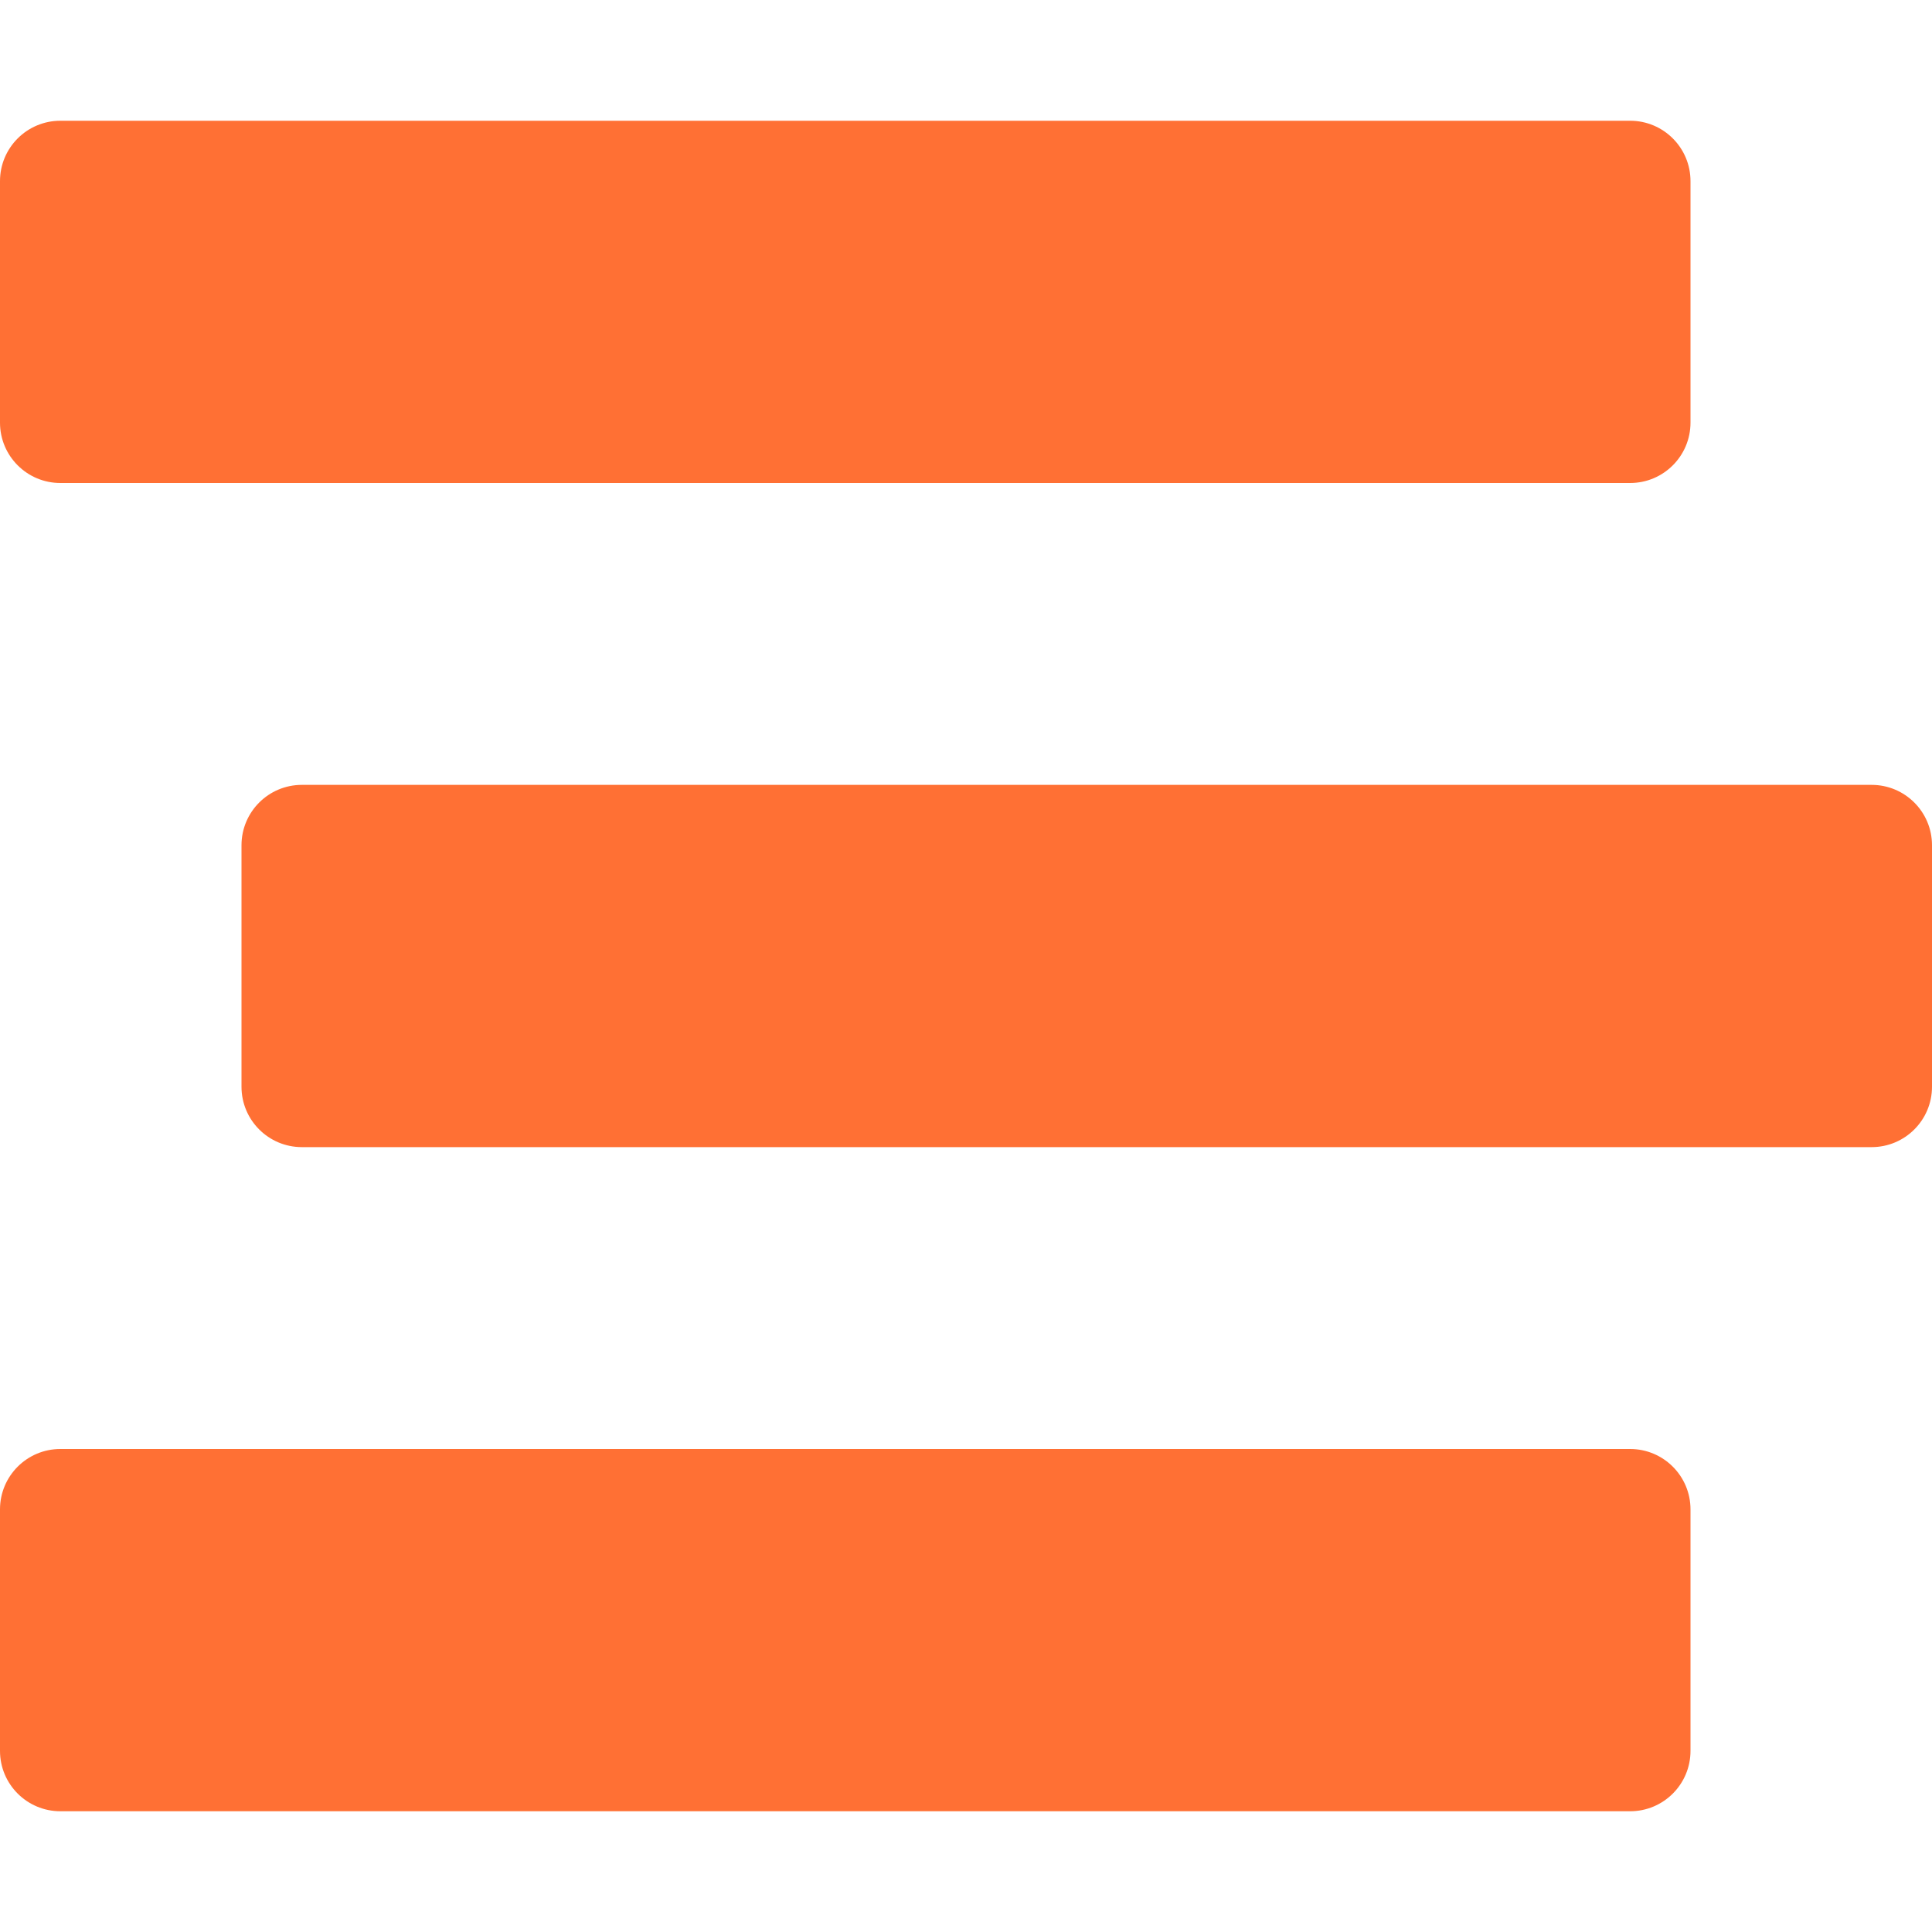
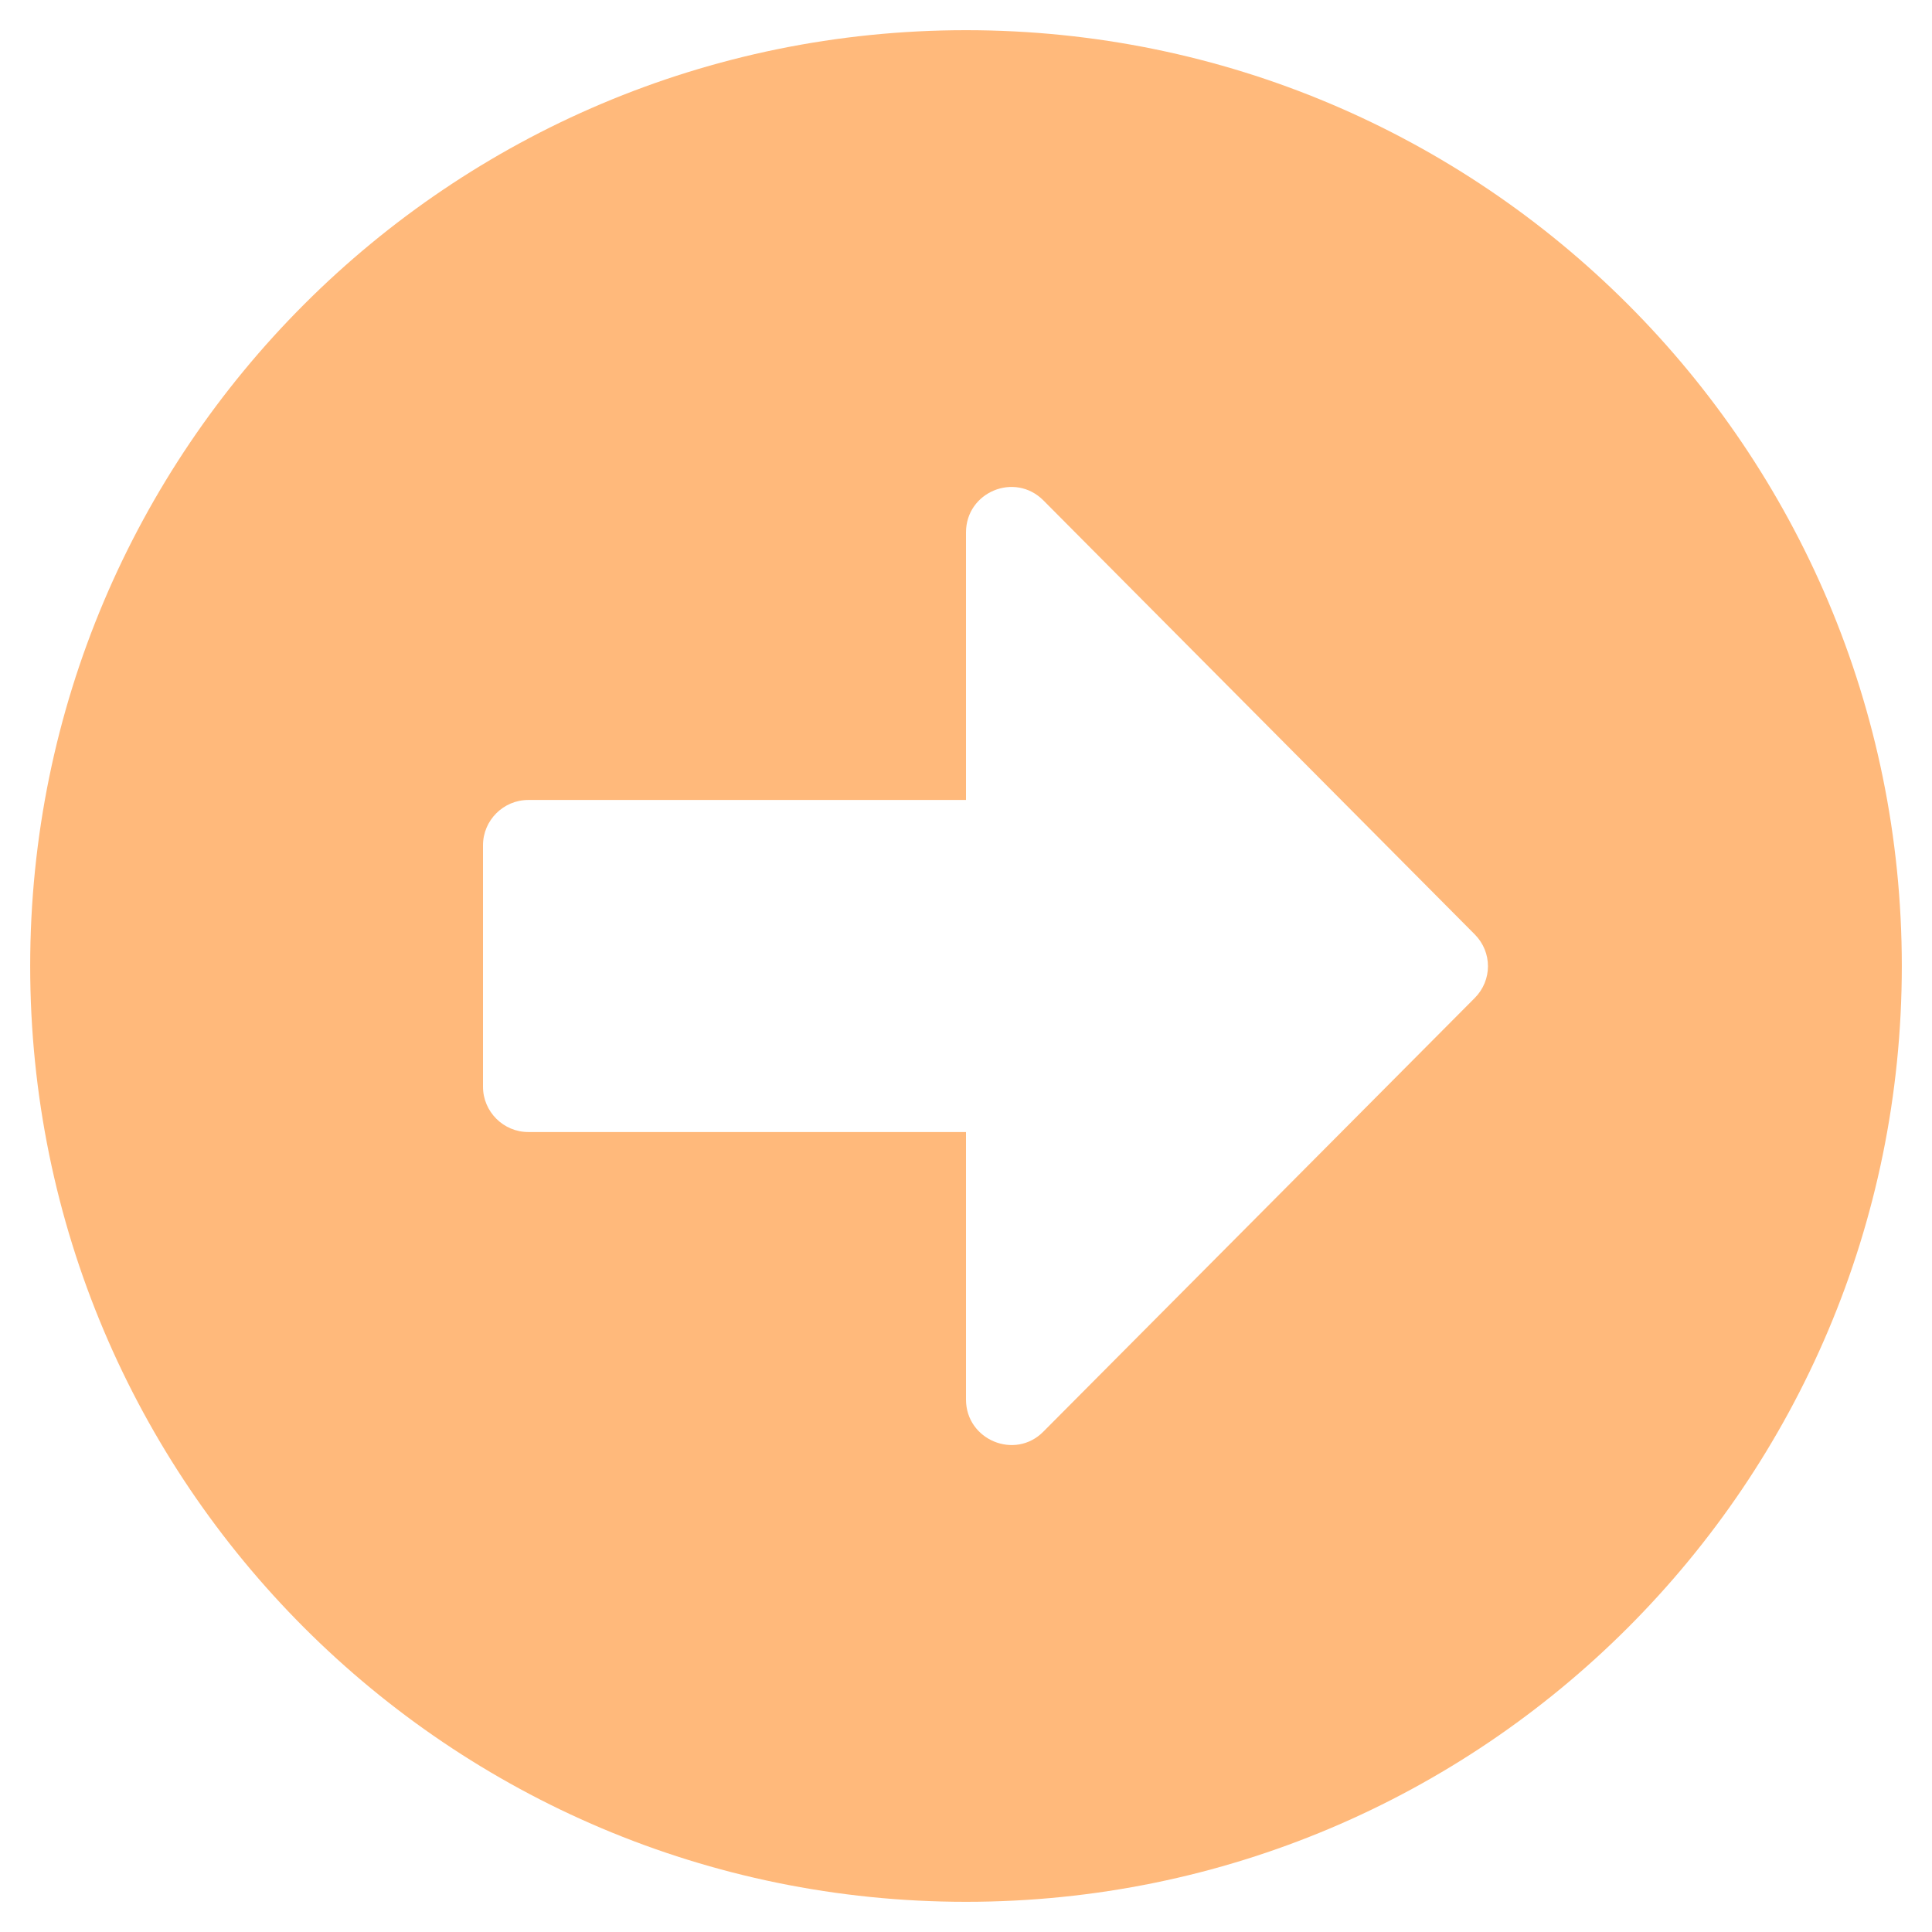
- <svg xmlns="http://www.w3.org/2000/svg" style="fill:#FF7034;" viewBox="0 0 512 512">
-   <path d="M16 128h416c8.84 0 16-7.16 16-16V48c0-8.84-7.16-16-16-16H16C7.16 32 0 39.16 0 48v64c0 8.84 7.16 16 16 16zm480 80H80c-8.84 0-16 7.16-16 16v64c0 8.84 7.16 16 16 16h416c8.84 0 16-7.16 16-16v-64c0-8.84-7.16-16-16-16zm-64 176H16c-8.84 0-16 7.16-16 16v64c0 8.84 7.16 16 16 16h416c8.84 0 16-7.16 16-16v-64c0-8.84-7.16-16-16-16z" />
+ <svg xmlns="http://www.w3.org/2000/svg" style="fill:#FFB97B;" viewBox="0 0 512 512">
+   <path d="M256 8c137 0 248 111 248 248S393 504 256 504 8 393 8 256 119 8 256 8zM140 300h116v70.9c0 10.7 13 16.1 20.5 8.5l114.3-114.9c4.7-4.7 4.7-12.2 0-16.9l-114.3-115c-7.6-7.6-20.5-2.2-20.5 8.5V212H140c-6.6 0-12 5.4-12 12v64c0 6.6 5.4 12 12 12z" />
</svg>
